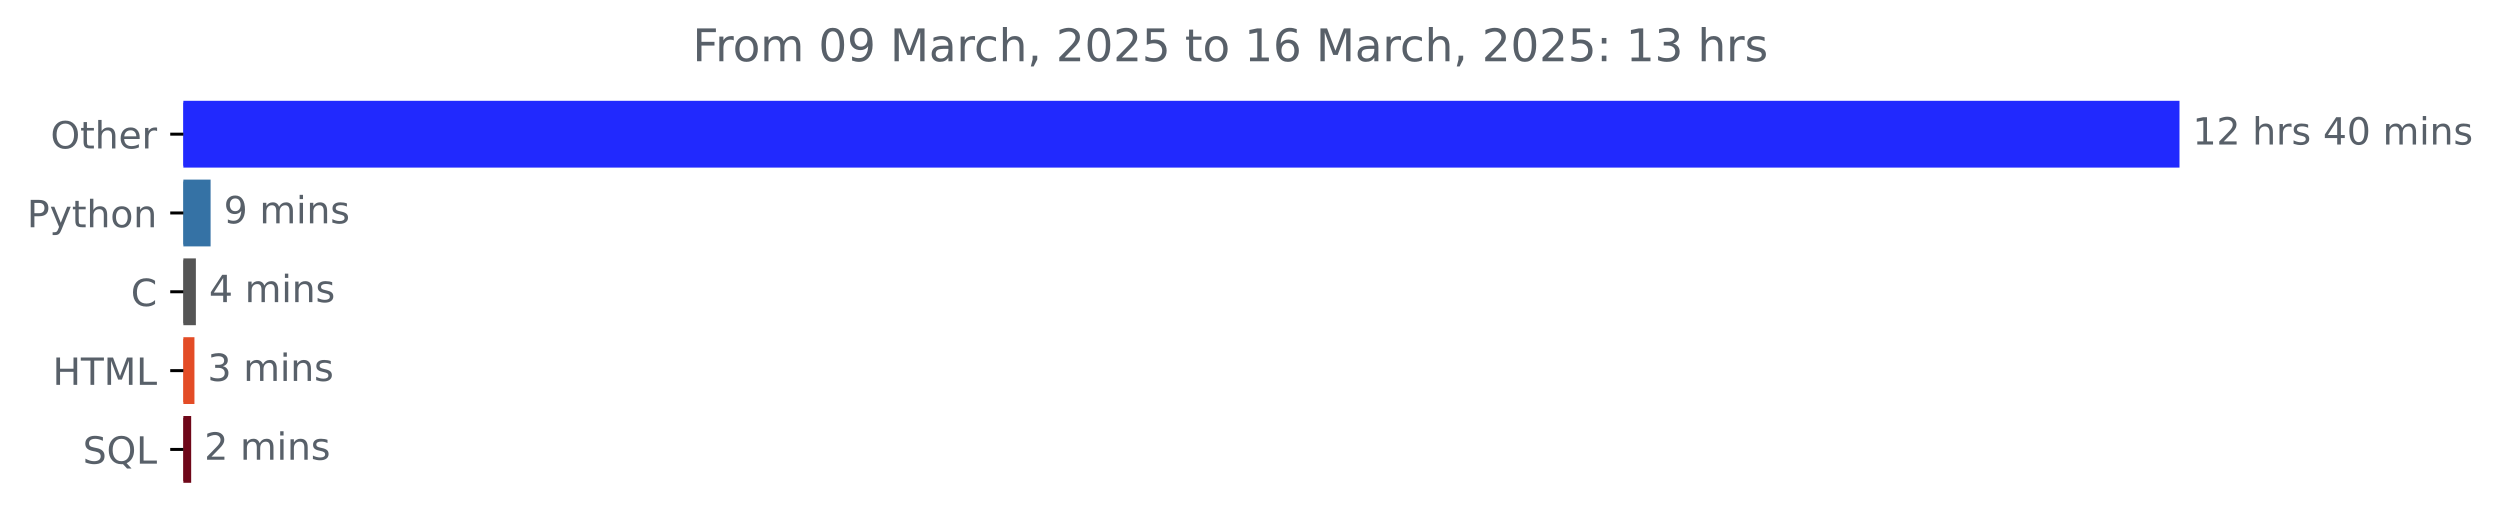
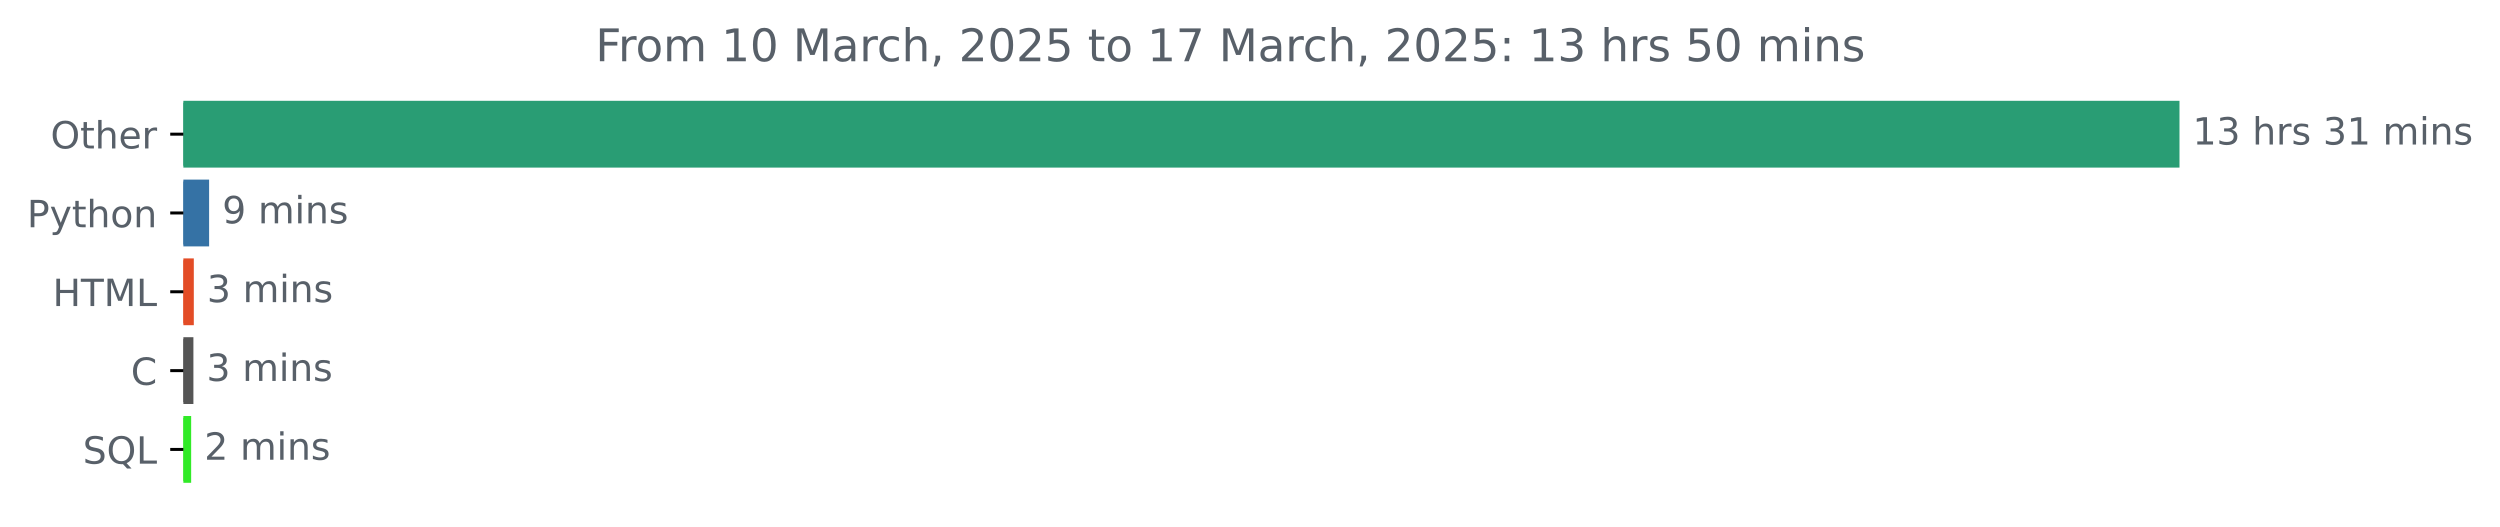
<svg xmlns="http://www.w3.org/2000/svg" xmlns:xlink="http://www.w3.org/1999/xlink" width="666.199pt" height="140.398pt" viewBox="0 0 666.199 140.398" version="1.1">
  <defs>
    <style type="text/css">*{stroke-linejoin: round; stroke-linecap: butt}</style>
  </defs>
  <g id="figure_1">
    <g id="patch_1">
      <path d="M 0 140.398  L 666.199 140.398  L 666.199 0  L 0 0  L 0 140.398  z " style="fill: none" />
    </g>
    <g id="axes_1">
      <g id="patch_2">
-         <path d="M 48.862 27.358  L 580.291 27.358  L 580.291 44.158  L 48.862 44.158  z " clip-path="url(#p62f108eafe)" style="fill: #2129fe; stroke: #2129fe; stroke-linejoin: miter" />
+         <path d="M 48.862 27.358  L 580.291 27.358  L 580.291 44.158  L 48.862 44.158  z " clip-path="url(#p783f7d3d8a)" style="fill: #299d74; stroke: #299d74; stroke-linejoin: miter" />
      </g>
      <g id="patch_3">
-         <path d="M 48.862 48.358  L 55.621 48.358  L 55.621 65.158  L 48.862 65.158  z " clip-path="url(#p62f108eafe)" style="fill: #3572a5; stroke: #3572a5; stroke-linejoin: miter" />
+         <path d="M 48.862 48.358  L 55.225 48.358  L 55.225 65.158  L 48.862 65.158  z " clip-path="url(#p783f7d3d8a)" style="fill: #3572a5; stroke: #3572a5; stroke-linejoin: miter" />
      </g>
      <g id="patch_4">
-         <path d="M 48.862 69.358  L 51.697 69.358  L 51.697 86.158  L 48.862 86.158  z " clip-path="url(#p62f108eafe)" style="fill: #555555; stroke: #555555; stroke-linejoin: miter" />
+         <path d="M 48.862 69.358  L 51.147 69.358  L 51.147 86.158  L 48.862 86.158  z " clip-path="url(#p783f7d3d8a)" style="fill: #e34c26; stroke: #e34c26; stroke-linejoin: miter" />
      </g>
      <g id="patch_5">
-         <path d="M 48.862 90.358  L 51.315 90.358  L 51.315 107.158  L 48.862 107.158  z " clip-path="url(#p62f108eafe)" style="fill: #e34c26; stroke: #e34c26; stroke-linejoin: miter" />
+         <path d="M 48.862 90.358  L 51.038 90.358  L 51.038 107.158  L 48.862 107.158  z " clip-path="url(#p783f7d3d8a)" style="fill: #555555; stroke: #555555; stroke-linejoin: miter" />
      </g>
      <g id="patch_6">
-         <path d="M 48.862 111.358  L 50.443 111.358  L 50.443 128.158  L 48.862 128.158  z " clip-path="url(#p62f108eafe)" style="fill: #6f0719; stroke: #6f0719; stroke-linejoin: miter" />
+         <path d="M 48.862 111.358  L 50.44 111.358  L 50.44 128.158  L 48.862 128.158  z " clip-path="url(#p783f7d3d8a)" style="fill: #31ea27; stroke: #31ea27; stroke-linejoin: miter" />
      </g>
      <g id="matplotlib.axis_1" />
      <g id="matplotlib.axis_2">
        <g id="ytick_1">
          <g id="line2d_1">
            <defs>
-               <path id="mfcefc58932" d="M 0 0  L -3.5 0  " style="stroke: #000000; stroke-width: 0.8" />
+               <path id="mf6de1200bc" d="M 0 0  L -3.5 0  " style="stroke: #000000; stroke-width: 0.8" />
            </defs>
            <g>
-               <use xlink:href="#mfcefc58932" x="48.862" y="35.758" style="stroke: #000000; stroke-width: 0.8" />
+               <use xlink:href="#mf6de1200bc" x="48.862" y="35.758" style="stroke: #000000; stroke-width: 0.8" />
            </g>
          </g>
          <g id="text_1">
            <g style="fill: #586069" transform="translate(13.46875 39.55734) scale(0.1 -0.1)">
              <defs>
                <path id="DejaVuSans-4f" d="M 2522 4238  Q 1834 4238 1429 3725  Q 1025 3213 1025 2328  Q 1025 1447 1429 934  Q 1834 422 2522 422  Q 3209 422 3611 934  Q 4013 1447 4013 2328  Q 4013 3213 3611 3725  Q 3209 4238 2522 4238  z M 2522 4750  Q 3503 4750 4090 4092  Q 4678 3434 4678 2328  Q 4678 1225 4090 567  Q 3503 -91 2522 -91  Q 1538 -91 948 565  Q 359 1222 359 2328  Q 359 3434 948 4092  Q 1538 4750 2522 4750  z " transform="scale(0.015625)" />
                <path id="DejaVuSans-74" d="M 1172 4494  L 1172 3500  L 2356 3500  L 2356 3053  L 1172 3053  L 1172 1153  Q 1172 725 1289 603  Q 1406 481 1766 481  L 2356 481  L 2356 0  L 1766 0  Q 1100 0 847 248  Q 594 497 594 1153  L 594 3053  L 172 3053  L 172 3500  L 594 3500  L 594 4494  L 1172 4494  z " transform="scale(0.015625)" />
                <path id="DejaVuSans-68" d="M 3513 2113  L 3513 0  L 2938 0  L 2938 2094  Q 2938 2591 2744 2837  Q 2550 3084 2163 3084  Q 1697 3084 1428 2787  Q 1159 2491 1159 1978  L 1159 0  L 581 0  L 581 4863  L 1159 4863  L 1159 2956  Q 1366 3272 1645 3428  Q 1925 3584 2291 3584  Q 2894 3584 3203 3211  Q 3513 2838 3513 2113  z " transform="scale(0.015625)" />
                <path id="DejaVuSans-65" d="M 3597 1894  L 3597 1613  L 953 1613  Q 991 1019 1311 708  Q 1631 397 2203 397  Q 2534 397 2845 478  Q 3156 559 3463 722  L 3463 178  Q 3153 47 2828 -22  Q 2503 -91 2169 -91  Q 1331 -91 842 396  Q 353 884 353 1716  Q 353 2575 817 3079  Q 1281 3584 2069 3584  Q 2775 3584 3186 3129  Q 3597 2675 3597 1894  z M 3022 2063  Q 3016 2534 2758 2815  Q 2500 3097 2075 3097  Q 1594 3097 1305 2825  Q 1016 2553 972 2059  L 3022 2063  z " transform="scale(0.015625)" />
                <path id="DejaVuSans-72" d="M 2631 2963  Q 2534 3019 2420 3045  Q 2306 3072 2169 3072  Q 1681 3072 1420 2755  Q 1159 2438 1159 1844  L 1159 0  L 581 0  L 581 3500  L 1159 3500  L 1159 2956  Q 1341 3275 1631 3429  Q 1922 3584 2338 3584  Q 2397 3584 2469 3576  Q 2541 3569 2628 3553  L 2631 2963  z " transform="scale(0.015625)" />
              </defs>
              <use xlink:href="#DejaVuSans-4f" />
              <use xlink:href="#DejaVuSans-74" x="78.711" />
              <use xlink:href="#DejaVuSans-68" x="117.92" />
              <use xlink:href="#DejaVuSans-65" x="181.299" />
              <use xlink:href="#DejaVuSans-72" x="242.822" />
            </g>
          </g>
        </g>
        <g id="ytick_2">
          <g id="line2d_2">
            <g>
-               <use xlink:href="#mfcefc58932" x="48.862" y="56.758" style="stroke: #000000; stroke-width: 0.8" />
+               <use xlink:href="#mf6de1200bc" x="48.862" y="56.758" style="stroke: #000000; stroke-width: 0.8" />
            </g>
          </g>
          <g id="text_2">
            <g style="fill: #586069" transform="translate(7.2 60.55734) scale(0.1 -0.1)">
              <defs>
                <path id="DejaVuSans-50" d="M 1259 4147  L 1259 2394  L 2053 2394  Q 2494 2394 2734 2622  Q 2975 2850 2975 3272  Q 2975 3691 2734 3919  Q 2494 4147 2053 4147  L 1259 4147  z M 628 4666  L 2053 4666  Q 2838 4666 3239 4311  Q 3641 3956 3641 3272  Q 3641 2581 3239 2228  Q 2838 1875 2053 1875  L 1259 1875  L 1259 0  L 628 0  L 628 4666  z " transform="scale(0.015625)" />
                <path id="DejaVuSans-79" d="M 2059 -325  Q 1816 -950 1584 -1140  Q 1353 -1331 966 -1331  L 506 -1331  L 506 -850  L 844 -850  Q 1081 -850 1212 -737  Q 1344 -625 1503 -206  L 1606 56  L 191 3500  L 800 3500  L 1894 763  L 2988 3500  L 3597 3500  L 2059 -325  z " transform="scale(0.015625)" />
                <path id="DejaVuSans-6f" d="M 1959 3097  Q 1497 3097 1228 2736  Q 959 2375 959 1747  Q 959 1119 1226 758  Q 1494 397 1959 397  Q 2419 397 2687 759  Q 2956 1122 2956 1747  Q 2956 2369 2687 2733  Q 2419 3097 1959 3097  z M 1959 3584  Q 2709 3584 3137 3096  Q 3566 2609 3566 1747  Q 3566 888 3137 398  Q 2709 -91 1959 -91  Q 1206 -91 779 398  Q 353 888 353 1747  Q 353 2609 779 3096  Q 1206 3584 1959 3584  z " transform="scale(0.015625)" />
                <path id="DejaVuSans-6e" d="M 3513 2113  L 3513 0  L 2938 0  L 2938 2094  Q 2938 2591 2744 2837  Q 2550 3084 2163 3084  Q 1697 3084 1428 2787  Q 1159 2491 1159 1978  L 1159 0  L 581 0  L 581 3500  L 1159 3500  L 1159 2956  Q 1366 3272 1645 3428  Q 1925 3584 2291 3584  Q 2894 3584 3203 3211  Q 3513 2838 3513 2113  z " transform="scale(0.015625)" />
              </defs>
              <use xlink:href="#DejaVuSans-50" />
              <use xlink:href="#DejaVuSans-79" x="60.303" />
              <use xlink:href="#DejaVuSans-74" x="119.482" />
              <use xlink:href="#DejaVuSans-68" x="158.691" />
              <use xlink:href="#DejaVuSans-6f" x="222.07" />
              <use xlink:href="#DejaVuSans-6e" x="283.252" />
            </g>
          </g>
        </g>
        <g id="ytick_3">
          <g id="line2d_3">
            <g>
-               <use xlink:href="#mfcefc58932" x="48.862" y="77.758" style="stroke: #000000; stroke-width: 0.8" />
+               <use xlink:href="#mf6de1200bc" x="48.862" y="77.758" style="stroke: #000000; stroke-width: 0.8" />
            </g>
          </g>
          <g id="text_3">
-             <g style="fill: #586069" transform="translate(34.87969 81.55734) scale(0.1 -0.1)">
-               <defs>
-                 <path id="DejaVuSans-43" d="M 4122 4306  L 4122 3641  Q 3803 3938 3442 4084  Q 3081 4231 2675 4231  Q 1875 4231 1450 3742  Q 1025 3253 1025 2328  Q 1025 1406 1450 917  Q 1875 428 2675 428  Q 3081 428 3442 575  Q 3803 722 4122 1019  L 4122 359  Q 3791 134 3420 21  Q 3050 -91 2638 -91  Q 1578 -91 968 557  Q 359 1206 359 2328  Q 359 3453 968 4101  Q 1578 4750 2638 4750  Q 3056 4750 3426 4639  Q 3797 4528 4122 4306  z " transform="scale(0.015625)" />
-               </defs>
-               <use xlink:href="#DejaVuSans-43" />
-             </g>
-           </g>
-         </g>
-         <g id="ytick_4">
-           <g id="line2d_4">
-             <g>
-               <use xlink:href="#mfcefc58932" x="48.862" y="98.758" style="stroke: #000000; stroke-width: 0.8" />
-             </g>
-           </g>
-           <g id="text_4">
-             <g style="fill: #586069" transform="translate(14.03438 102.5573) scale(0.1 -0.1)">
+             <g style="fill: #586069" transform="translate(14.03438 81.55734) scale(0.1 -0.1)">
              <defs>
                <path id="DejaVuSans-48" d="M 628 4666  L 1259 4666  L 1259 2753  L 3553 2753  L 3553 4666  L 4184 4666  L 4184 0  L 3553 0  L 3553 2222  L 1259 2222  L 1259 0  L 628 0  L 628 4666  z " transform="scale(0.015625)" />
                <path id="DejaVuSans-54" d="M -19 4666  L 3928 4666  L 3928 4134  L 2272 4134  L 2272 0  L 1638 0  L 1638 4134  L -19 4134  L -19 4666  z " transform="scale(0.015625)" />
                <path id="DejaVuSans-4d" d="M 628 4666  L 1569 4666  L 2759 1491  L 3956 4666  L 4897 4666  L 4897 0  L 4281 0  L 4281 4097  L 3078 897  L 2444 897  L 1241 4097  L 1241 0  L 628 0  L 628 4666  z " transform="scale(0.015625)" />
                <path id="DejaVuSans-4c" d="M 628 4666  L 1259 4666  L 1259 531  L 3531 531  L 3531 0  L 628 0  L 628 4666  z " transform="scale(0.015625)" />
              </defs>
              <use xlink:href="#DejaVuSans-48" />
              <use xlink:href="#DejaVuSans-54" x="75.195" />
              <use xlink:href="#DejaVuSans-4d" x="136.279" />
              <use xlink:href="#DejaVuSans-4c" x="222.559" />
            </g>
          </g>
        </g>
+         <g id="ytick_4">
+           <g id="line2d_4">
+             <g>
+               <use xlink:href="#mf6de1200bc" x="48.862" y="98.758" style="stroke: #000000; stroke-width: 0.8" />
+             </g>
+           </g>
+           <g id="text_4">
+             <g style="fill: #586069" transform="translate(34.87969 102.5573) scale(0.1 -0.1)">
+               <defs>
+                 <path id="DejaVuSans-43" d="M 4122 4306  L 4122 3641  Q 3803 3938 3442 4084  Q 3081 4231 2675 4231  Q 1875 4231 1450 3742  Q 1025 3253 1025 2328  Q 1025 1406 1450 917  Q 1875 428 2675 428  Q 3081 428 3442 575  Q 3803 722 4122 1019  L 4122 359  Q 3791 134 3420 21  Q 3050 -91 2638 -91  Q 1578 -91 968 557  Q 359 1206 359 2328  Q 359 3453 968 4101  Q 1578 4750 2638 4750  Q 3056 4750 3426 4639  Q 3797 4528 4122 4306  z " transform="scale(0.015625)" />
+               </defs>
+               <use xlink:href="#DejaVuSans-43" />
+             </g>
+           </g>
+         </g>
        <g id="ytick_5">
          <g id="line2d_5">
            <g>
-               <use xlink:href="#mfcefc58932" x="48.862" y="119.758" style="stroke: #000000; stroke-width: 0.8" />
+               <use xlink:href="#mf6de1200bc" x="48.862" y="119.758" style="stroke: #000000; stroke-width: 0.8" />
            </g>
          </g>
          <g id="text_5">
            <g style="fill: #586069" transform="translate(22.07031 123.5573) scale(0.1 -0.1)">
              <defs>
                <path id="DejaVuSans-53" d="M 3425 4513  L 3425 3897  Q 3066 4069 2747 4153  Q 2428 4238 2131 4238  Q 1616 4238 1336 4038  Q 1056 3838 1056 3469  Q 1056 3159 1242 3001  Q 1428 2844 1947 2747  L 2328 2669  Q 3034 2534 3370 2195  Q 3706 1856 3706 1288  Q 3706 609 3251 259  Q 2797 -91 1919 -91  Q 1588 -91 1214 -16  Q 841 59 441 206  L 441 856  Q 825 641 1194 531  Q 1563 422 1919 422  Q 2459 422 2753 634  Q 3047 847 3047 1241  Q 3047 1584 2836 1778  Q 2625 1972 2144 2069  L 1759 2144  Q 1053 2284 737 2584  Q 422 2884 422 3419  Q 422 4038 858 4394  Q 1294 4750 2059 4750  Q 2388 4750 2728 4690  Q 3069 4631 3425 4513  z " transform="scale(0.015625)" />
                <path id="DejaVuSans-51" d="M 2522 4238  Q 1834 4238 1429 3725  Q 1025 3213 1025 2328  Q 1025 1447 1429 934  Q 1834 422 2522 422  Q 3209 422 3611 934  Q 4013 1447 4013 2328  Q 4013 3213 3611 3725  Q 3209 4238 2522 4238  z M 3406 84  L 4238 -825  L 3475 -825  L 2784 -78  Q 2681 -84 2626 -87  Q 2572 -91 2522 -91  Q 1538 -91 948 567  Q 359 1225 359 2328  Q 359 3434 948 4092  Q 1538 4750 2522 4750  Q 3503 4750 4090 4092  Q 4678 3434 4678 2328  Q 4678 1516 4351 937  Q 4025 359 3406 84  z " transform="scale(0.015625)" />
              </defs>
              <use xlink:href="#DejaVuSans-53" />
              <use xlink:href="#DejaVuSans-51" x="63.477" />
              <use xlink:href="#DejaVuSans-4c" x="142.188" />
            </g>
          </g>
        </g>
      </g>
      <g id="text_6">
        <g style="fill: #586069" transform="translate(584.2911 38.5175) scale(0.1 -0.1)">
          <defs>
            <path id="DejaVuSans-31" d="M 794 531  L 1825 531  L 1825 4091  L 703 3866  L 703 4441  L 1819 4666  L 2450 4666  L 2450 531  L 3481 531  L 3481 0  L 794 0  L 794 531  z " transform="scale(0.015625)" />
-             <path id="DejaVuSans-32" d="M 1228 531  L 3431 531  L 3431 0  L 469 0  L 469 531  Q 828 903 1448 1529  Q 2069 2156 2228 2338  Q 2531 2678 2651 2914  Q 2772 3150 2772 3378  Q 2772 3750 2511 3984  Q 2250 4219 1831 4219  Q 1534 4219 1204 4116  Q 875 4013 500 3803  L 500 4441  Q 881 4594 1212 4672  Q 1544 4750 1819 4750  Q 2544 4750 2975 4387  Q 3406 4025 3406 3419  Q 3406 3131 3298 2873  Q 3191 2616 2906 2266  Q 2828 2175 2409 1742  Q 1991 1309 1228 531  z " transform="scale(0.015625)" />
+             <path id="DejaVuSans-33" d="M 2597 2516  Q 3050 2419 3304 2112  Q 3559 1806 3559 1356  Q 3559 666 3084 287  Q 2609 -91 1734 -91  Q 1441 -91 1130 -33  Q 819 25 488 141  L 488 750  Q 750 597 1062 519  Q 1375 441 1716 441  Q 2309 441 2620 675  Q 2931 909 2931 1356  Q 2931 1769 2642 2001  Q 2353 2234 1838 2234  L 1294 2234  L 1294 2753  L 1863 2753  Q 2328 2753 2575 2939  Q 2822 3125 2822 3475  Q 2822 3834 2567 4026  Q 2313 4219 1838 4219  Q 1578 4219 1281 4162  Q 984 4106 628 3988  L 628 4550  Q 988 4650 1302 4700  Q 1616 4750 1894 4750  Q 2613 4750 3031 4423  Q 3450 4097 3450 3541  Q 3450 3153 3228 2886  Q 3006 2619 2597 2516  z " transform="scale(0.015625)" />
            <path id="DejaVuSans-20" transform="scale(0.015625)" />
            <path id="DejaVuSans-73" d="M 2834 3397  L 2834 2853  Q 2591 2978 2328 3040  Q 2066 3103 1784 3103  Q 1356 3103 1142 2972  Q 928 2841 928 2578  Q 928 2378 1081 2264  Q 1234 2150 1697 2047  L 1894 2003  Q 2506 1872 2764 1633  Q 3022 1394 3022 966  Q 3022 478 2636 193  Q 2250 -91 1575 -91  Q 1294 -91 989 -36  Q 684 19 347 128  L 347 722  Q 666 556 975 473  Q 1284 391 1588 391  Q 1994 391 2212 530  Q 2431 669 2431 922  Q 2431 1156 2273 1281  Q 2116 1406 1581 1522  L 1381 1569  Q 847 1681 609 1914  Q 372 2147 372 2553  Q 372 3047 722 3315  Q 1072 3584 1716 3584  Q 2034 3584 2315 3537  Q 2597 3491 2834 3397  z " transform="scale(0.015625)" />
-             <path id="DejaVuSans-34" d="M 2419 4116  L 825 1625  L 2419 1625  L 2419 4116  z M 2253 4666  L 3047 4666  L 3047 1625  L 3713 1625  L 3713 1100  L 3047 1100  L 3047 0  L 2419 0  L 2419 1100  L 313 1100  L 313 1709  L 2253 4666  z " transform="scale(0.015625)" />
-             <path id="DejaVuSans-30" d="M 2034 4250  Q 1547 4250 1301 3770  Q 1056 3291 1056 2328  Q 1056 1369 1301 889  Q 1547 409 2034 409  Q 2525 409 2770 889  Q 3016 1369 3016 2328  Q 3016 3291 2770 3770  Q 2525 4250 2034 4250  z M 2034 4750  Q 2819 4750 3233 4129  Q 3647 3509 3647 2328  Q 3647 1150 3233 529  Q 2819 -91 2034 -91  Q 1250 -91 836 529  Q 422 1150 422 2328  Q 422 3509 836 4129  Q 1250 4750 2034 4750  z " transform="scale(0.015625)" />
            <path id="DejaVuSans-6d" d="M 3328 2828  Q 3544 3216 3844 3400  Q 4144 3584 4550 3584  Q 5097 3584 5394 3201  Q 5691 2819 5691 2113  L 5691 0  L 5113 0  L 5113 2094  Q 5113 2597 4934 2840  Q 4756 3084 4391 3084  Q 3944 3084 3684 2787  Q 3425 2491 3425 1978  L 3425 0  L 2847 0  L 2847 2094  Q 2847 2600 2669 2842  Q 2491 3084 2119 3084  Q 1678 3084 1418 2786  Q 1159 2488 1159 1978  L 1159 0  L 581 0  L 581 3500  L 1159 3500  L 1159 2956  Q 1356 3278 1631 3431  Q 1906 3584 2284 3584  Q 2666 3584 2933 3390  Q 3200 3197 3328 2828  z " transform="scale(0.015625)" />
            <path id="DejaVuSans-69" d="M 603 3500  L 1178 3500  L 1178 0  L 603 0  L 603 3500  z M 603 4863  L 1178 4863  L 1178 4134  L 603 4134  L 603 4863  z " transform="scale(0.015625)" />
          </defs>
          <use xlink:href="#DejaVuSans-31" />
-           <use xlink:href="#DejaVuSans-32" x="63.623" />
+           <use xlink:href="#DejaVuSans-33" x="63.623" />
          <use xlink:href="#DejaVuSans-20" x="127.246" />
          <use xlink:href="#DejaVuSans-68" x="159.033" />
          <use xlink:href="#DejaVuSans-72" x="222.412" />
          <use xlink:href="#DejaVuSans-73" x="263.525" />
          <use xlink:href="#DejaVuSans-20" x="315.625" />
-           <use xlink:href="#DejaVuSans-34" x="347.412" />
-           <use xlink:href="#DejaVuSans-30" x="411.035" />
+           <use xlink:href="#DejaVuSans-33" x="347.412" />
+           <use xlink:href="#DejaVuSans-31" x="411.035" />
          <use xlink:href="#DejaVuSans-20" x="474.658" />
          <use xlink:href="#DejaVuSans-6d" x="506.445" />
          <use xlink:href="#DejaVuSans-69" x="603.857" />
          <use xlink:href="#DejaVuSans-6e" x="631.641" />
          <use xlink:href="#DejaVuSans-73" x="695.02" />
        </g>
      </g>
      <g id="text_7">
-         <g style="fill: #586069" transform="translate(59.62118 59.5175) scale(0.1 -0.1)">
+         <g style="fill: #586069" transform="translate(59.22529 59.5175) scale(0.1 -0.1)">
          <defs>
            <path id="DejaVuSans-39" d="M 703 97  L 703 672  Q 941 559 1184 500  Q 1428 441 1663 441  Q 2288 441 2617 861  Q 2947 1281 2994 2138  Q 2813 1869 2534 1725  Q 2256 1581 1919 1581  Q 1219 1581 811 2004  Q 403 2428 403 3163  Q 403 3881 828 4315  Q 1253 4750 1959 4750  Q 2769 4750 3195 4129  Q 3622 3509 3622 2328  Q 3622 1225 3098 567  Q 2575 -91 1691 -91  Q 1453 -91 1209 -44  Q 966 3 703 97  z M 1959 2075  Q 2384 2075 2632 2365  Q 2881 2656 2881 3163  Q 2881 3666 2632 3958  Q 2384 4250 1959 4250  Q 1534 4250 1286 3958  Q 1038 3666 1038 3163  Q 1038 2656 1286 2365  Q 1534 2075 1959 2075  z " transform="scale(0.015625)" />
          </defs>
          <use xlink:href="#DejaVuSans-39" />
          <use xlink:href="#DejaVuSans-20" x="63.623" />
          <use xlink:href="#DejaVuSans-6d" x="95.41" />
          <use xlink:href="#DejaVuSans-69" x="192.822" />
          <use xlink:href="#DejaVuSans-6e" x="220.605" />
          <use xlink:href="#DejaVuSans-73" x="283.984" />
        </g>
      </g>
      <g id="text_8">
-         <g style="fill: #586069" transform="translate(55.69679 80.5175) scale(0.1 -0.1)">
-           <use xlink:href="#DejaVuSans-34" />
+         <g style="fill: #586069" transform="translate(55.14658 80.5175) scale(0.1 -0.1)">
+           <use xlink:href="#DejaVuSans-33" />
          <use xlink:href="#DejaVuSans-20" x="63.623" />
          <use xlink:href="#DejaVuSans-6d" x="95.41" />
          <use xlink:href="#DejaVuSans-69" x="192.822" />
          <use xlink:href="#DejaVuSans-6e" x="220.605" />
          <use xlink:href="#DejaVuSans-73" x="283.984" />
        </g>
      </g>
      <g id="text_9">
-         <g style="fill: #586069" transform="translate(55.31525 101.5175) scale(0.1 -0.1)">
-           <defs>
-             <path id="DejaVuSans-33" d="M 2597 2516  Q 3050 2419 3304 2112  Q 3559 1806 3559 1356  Q 3559 666 3084 287  Q 2609 -91 1734 -91  Q 1441 -91 1130 -33  Q 819 25 488 141  L 488 750  Q 750 597 1062 519  Q 1375 441 1716 441  Q 2309 441 2620 675  Q 2931 909 2931 1356  Q 2931 1769 2642 2001  Q 2353 2234 1838 2234  L 1294 2234  L 1294 2753  L 1863 2753  Q 2328 2753 2575 2939  Q 2822 3125 2822 3475  Q 2822 3834 2567 4026  Q 2313 4219 1838 4219  Q 1578 4219 1281 4162  Q 984 4106 628 3988  L 628 4550  Q 988 4650 1302 4700  Q 1616 4750 1894 4750  Q 2613 4750 3031 4423  Q 3450 4097 3450 3541  Q 3450 3153 3228 2886  Q 3006 2619 2597 2516  z " transform="scale(0.015625)" />
-           </defs>
+         <g style="fill: #586069" transform="translate(55.03781 101.5175) scale(0.1 -0.1)">
          <use xlink:href="#DejaVuSans-33" />
          <use xlink:href="#DejaVuSans-20" x="63.623" />
          <use xlink:href="#DejaVuSans-6d" x="95.41" />
          <use xlink:href="#DejaVuSans-69" x="192.822" />
          <use xlink:href="#DejaVuSans-6e" x="220.605" />
          <use xlink:href="#DejaVuSans-73" x="283.984" />
        </g>
      </g>
      <g id="text_10">
-         <g style="fill: #586069" transform="translate(54.44316 122.5175) scale(0.1 -0.1)">
+         <g style="fill: #586069" transform="translate(54.4396 122.5175) scale(0.1 -0.1)">
+           <defs>
+             <path id="DejaVuSans-32" d="M 1228 531  L 3431 531  L 3431 0  L 469 0  L 469 531  Q 828 903 1448 1529  Q 2069 2156 2228 2338  Q 2531 2678 2651 2914  Q 2772 3150 2772 3378  Q 2772 3750 2511 3984  Q 2250 4219 1831 4219  Q 1534 4219 1204 4116  Q 875 4013 500 3803  L 500 4441  Q 881 4594 1212 4672  Q 1544 4750 1819 4750  Q 2544 4750 2975 4387  Q 3406 4025 3406 3419  Q 3406 3131 3298 2873  Q 3191 2616 2906 2266  Q 2828 2175 2409 1742  Q 1991 1309 1228 531  z " transform="scale(0.015625)" />
+           </defs>
          <use xlink:href="#DejaVuSans-32" />
          <use xlink:href="#DejaVuSans-20" x="63.623" />
          <use xlink:href="#DejaVuSans-6d" x="95.41" />
          <use xlink:href="#DejaVuSans-69" x="192.822" />
          <use xlink:href="#DejaVuSans-6e" x="220.605" />
          <use xlink:href="#DejaVuSans-73" x="283.984" />
        </g>
      </g>
      <g id="text_11">
-         <g style="fill: #586069" transform="translate(184.5656 16.31812) scale(0.12 -0.12)">
+         <g style="fill: #586069" transform="translate(158.6775 16.31812) scale(0.12 -0.12)">
          <defs>
            <path id="DejaVuSans-46" d="M 628 4666  L 3309 4666  L 3309 4134  L 1259 4134  L 1259 2759  L 3109 2759  L 3109 2228  L 1259 2228  L 1259 0  L 628 0  L 628 4666  z " transform="scale(0.015625)" />
+             <path id="DejaVuSans-30" d="M 2034 4250  Q 1547 4250 1301 3770  Q 1056 3291 1056 2328  Q 1056 1369 1301 889  Q 1547 409 2034 409  Q 2525 409 2770 889  Q 3016 1369 3016 2328  Q 3016 3291 2770 3770  Q 2525 4250 2034 4250  z M 2034 4750  Q 2819 4750 3233 4129  Q 3647 3509 3647 2328  Q 3647 1150 3233 529  Q 2819 -91 2034 -91  Q 1250 -91 836 529  Q 422 1150 422 2328  Q 422 3509 836 4129  Q 1250 4750 2034 4750  z " transform="scale(0.015625)" />
            <path id="DejaVuSans-61" d="M 2194 1759  Q 1497 1759 1228 1600  Q 959 1441 959 1056  Q 959 750 1161 570  Q 1363 391 1709 391  Q 2188 391 2477 730  Q 2766 1069 2766 1631  L 2766 1759  L 2194 1759  z M 3341 1997  L 3341 0  L 2766 0  L 2766 531  Q 2569 213 2275 61  Q 1981 -91 1556 -91  Q 1019 -91 701 211  Q 384 513 384 1019  Q 384 1609 779 1909  Q 1175 2209 1959 2209  L 2766 2209  L 2766 2266  Q 2766 2663 2505 2880  Q 2244 3097 1772 3097  Q 1472 3097 1187 3025  Q 903 2953 641 2809  L 641 3341  Q 956 3463 1253 3523  Q 1550 3584 1831 3584  Q 2591 3584 2966 3190  Q 3341 2797 3341 1997  z " transform="scale(0.015625)" />
            <path id="DejaVuSans-63" d="M 3122 3366  L 3122 2828  Q 2878 2963 2633 3030  Q 2388 3097 2138 3097  Q 1578 3097 1268 2742  Q 959 2388 959 1747  Q 959 1106 1268 751  Q 1578 397 2138 397  Q 2388 397 2633 464  Q 2878 531 3122 666  L 3122 134  Q 2881 22 2623 -34  Q 2366 -91 2075 -91  Q 1284 -91 818 406  Q 353 903 353 1747  Q 353 2603 823 3093  Q 1294 3584 2113 3584  Q 2378 3584 2631 3529  Q 2884 3475 3122 3366  z " transform="scale(0.015625)" />
            <path id="DejaVuSans-2c" d="M 750 794  L 1409 794  L 1409 256  L 897 -744  L 494 -744  L 750 256  L 750 794  z " transform="scale(0.015625)" />
            <path id="DejaVuSans-35" d="M 691 4666  L 3169 4666  L 3169 4134  L 1269 4134  L 1269 2991  Q 1406 3038 1543 3061  Q 1681 3084 1819 3084  Q 2600 3084 3056 2656  Q 3513 2228 3513 1497  Q 3513 744 3044 326  Q 2575 -91 1722 -91  Q 1428 -91 1123 -41  Q 819 9 494 109  L 494 744  Q 775 591 1075 516  Q 1375 441 1709 441  Q 2250 441 2565 725  Q 2881 1009 2881 1497  Q 2881 1984 2565 2268  Q 2250 2553 1709 2553  Q 1456 2553 1204 2497  Q 953 2441 691 2322  L 691 4666  z " transform="scale(0.015625)" />
-             <path id="DejaVuSans-36" d="M 2113 2584  Q 1688 2584 1439 2293  Q 1191 2003 1191 1497  Q 1191 994 1439 701  Q 1688 409 2113 409  Q 2538 409 2786 701  Q 3034 994 3034 1497  Q 3034 2003 2786 2293  Q 2538 2584 2113 2584  z M 3366 4563  L 3366 3988  Q 3128 4100 2886 4159  Q 2644 4219 2406 4219  Q 1781 4219 1451 3797  Q 1122 3375 1075 2522  Q 1259 2794 1537 2939  Q 1816 3084 2150 3084  Q 2853 3084 3261 2657  Q 3669 2231 3669 1497  Q 3669 778 3244 343  Q 2819 -91 2113 -91  Q 1303 -91 875 529  Q 447 1150 447 2328  Q 447 3434 972 4092  Q 1497 4750 2381 4750  Q 2619 4750 2861 4703  Q 3103 4656 3366 4563  z " transform="scale(0.015625)" />
+             <path id="DejaVuSans-37" d="M 525 4666  L 3525 4666  L 3525 4397  L 1831 0  L 1172 0  L 2766 4134  L 525 4134  L 525 4666  z " transform="scale(0.015625)" />
            <path id="DejaVuSans-3a" d="M 750 794  L 1409 794  L 1409 0  L 750 0  L 750 794  z M 750 3309  L 1409 3309  L 1409 2516  L 750 2516  L 750 3309  z " transform="scale(0.015625)" />
          </defs>
          <use xlink:href="#DejaVuSans-46" />
          <use xlink:href="#DejaVuSans-72" x="50.27" />
          <use xlink:href="#DejaVuSans-6f" x="89.133" />
          <use xlink:href="#DejaVuSans-6d" x="150.314" />
          <use xlink:href="#DejaVuSans-20" x="247.727" />
-           <use xlink:href="#DejaVuSans-30" x="279.514" />
-           <use xlink:href="#DejaVuSans-39" x="343.137" />
+           <use xlink:href="#DejaVuSans-31" x="279.514" />
+           <use xlink:href="#DejaVuSans-30" x="343.137" />
          <use xlink:href="#DejaVuSans-20" x="406.76" />
          <use xlink:href="#DejaVuSans-4d" x="438.547" />
          <use xlink:href="#DejaVuSans-61" x="524.826" />
          <use xlink:href="#DejaVuSans-72" x="586.105" />
          <use xlink:href="#DejaVuSans-63" x="624.969" />
          <use xlink:href="#DejaVuSans-68" x="679.949" />
          <use xlink:href="#DejaVuSans-2c" x="743.328" />
          <use xlink:href="#DejaVuSans-20" x="775.115" />
          <use xlink:href="#DejaVuSans-32" x="806.902" />
          <use xlink:href="#DejaVuSans-30" x="870.525" />
          <use xlink:href="#DejaVuSans-32" x="934.148" />
          <use xlink:href="#DejaVuSans-35" x="997.771" />
          <use xlink:href="#DejaVuSans-20" x="1061.395" />
          <use xlink:href="#DejaVuSans-74" x="1093.182" />
          <use xlink:href="#DejaVuSans-6f" x="1132.391" />
          <use xlink:href="#DejaVuSans-20" x="1193.572" />
          <use xlink:href="#DejaVuSans-31" x="1225.359" />
-           <use xlink:href="#DejaVuSans-36" x="1288.982" />
+           <use xlink:href="#DejaVuSans-37" x="1288.982" />
          <use xlink:href="#DejaVuSans-20" x="1352.605" />
          <use xlink:href="#DejaVuSans-4d" x="1384.393" />
          <use xlink:href="#DejaVuSans-61" x="1470.672" />
          <use xlink:href="#DejaVuSans-72" x="1531.951" />
          <use xlink:href="#DejaVuSans-63" x="1570.814" />
          <use xlink:href="#DejaVuSans-68" x="1625.795" />
          <use xlink:href="#DejaVuSans-2c" x="1689.174" />
          <use xlink:href="#DejaVuSans-20" x="1720.961" />
          <use xlink:href="#DejaVuSans-32" x="1752.748" />
          <use xlink:href="#DejaVuSans-30" x="1816.371" />
          <use xlink:href="#DejaVuSans-32" x="1879.994" />
          <use xlink:href="#DejaVuSans-35" x="1943.617" />
          <use xlink:href="#DejaVuSans-3a" x="2007.24" />
          <use xlink:href="#DejaVuSans-20" x="2040.932" />
          <use xlink:href="#DejaVuSans-31" x="2072.719" />
          <use xlink:href="#DejaVuSans-33" x="2136.342" />
          <use xlink:href="#DejaVuSans-20" x="2199.965" />
          <use xlink:href="#DejaVuSans-68" x="2231.752" />
          <use xlink:href="#DejaVuSans-72" x="2295.131" />
          <use xlink:href="#DejaVuSans-73" x="2336.244" />
+           <use xlink:href="#DejaVuSans-20" x="2388.344" />
+           <use xlink:href="#DejaVuSans-35" x="2420.131" />
+           <use xlink:href="#DejaVuSans-30" x="2483.754" />
+           <use xlink:href="#DejaVuSans-20" x="2547.377" />
+           <use xlink:href="#DejaVuSans-6d" x="2579.164" />
+           <use xlink:href="#DejaVuSans-69" x="2676.576" />
+           <use xlink:href="#DejaVuSans-6e" x="2704.359" />
+           <use xlink:href="#DejaVuSans-73" x="2767.738" />
        </g>
      </g>
    </g>
  </g>
  <defs>
-     <clipPath id="p62f108eafe">
+     <clipPath id="p783f7d3d8a">
      <rect x="48.862" y="22.318" width="558" height="110.88" />
    </clipPath>
  </defs>
</svg>
